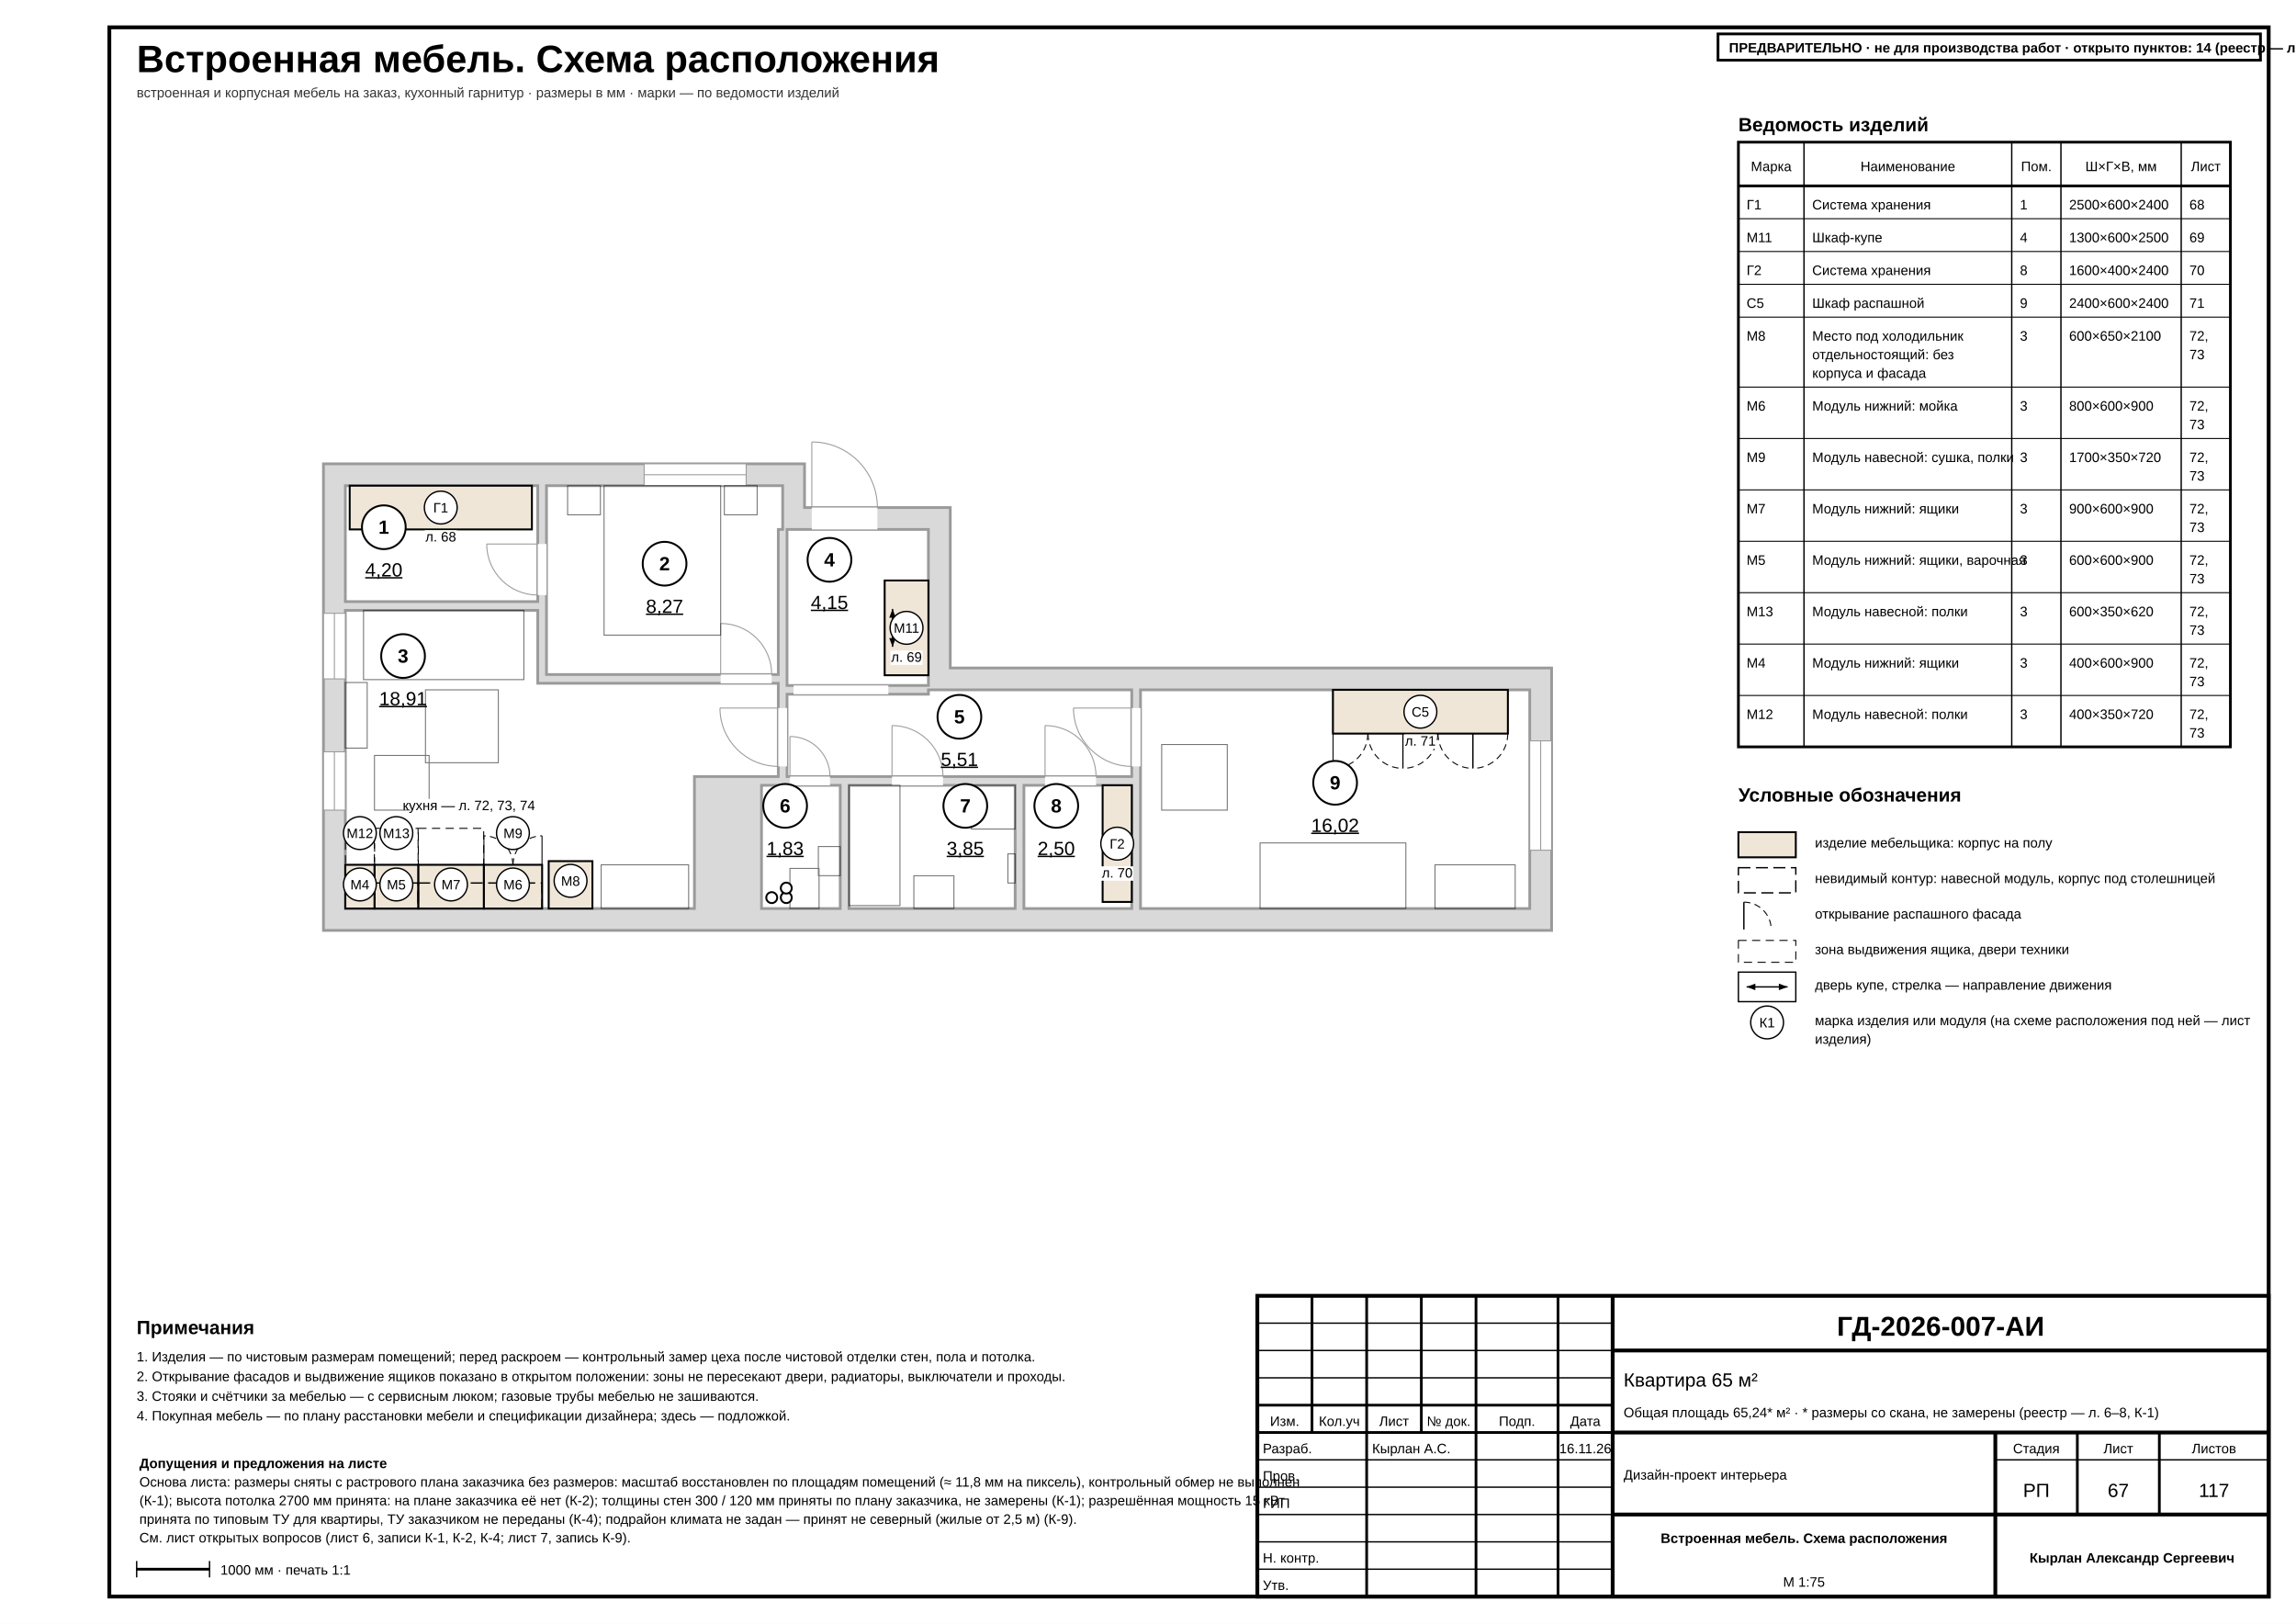
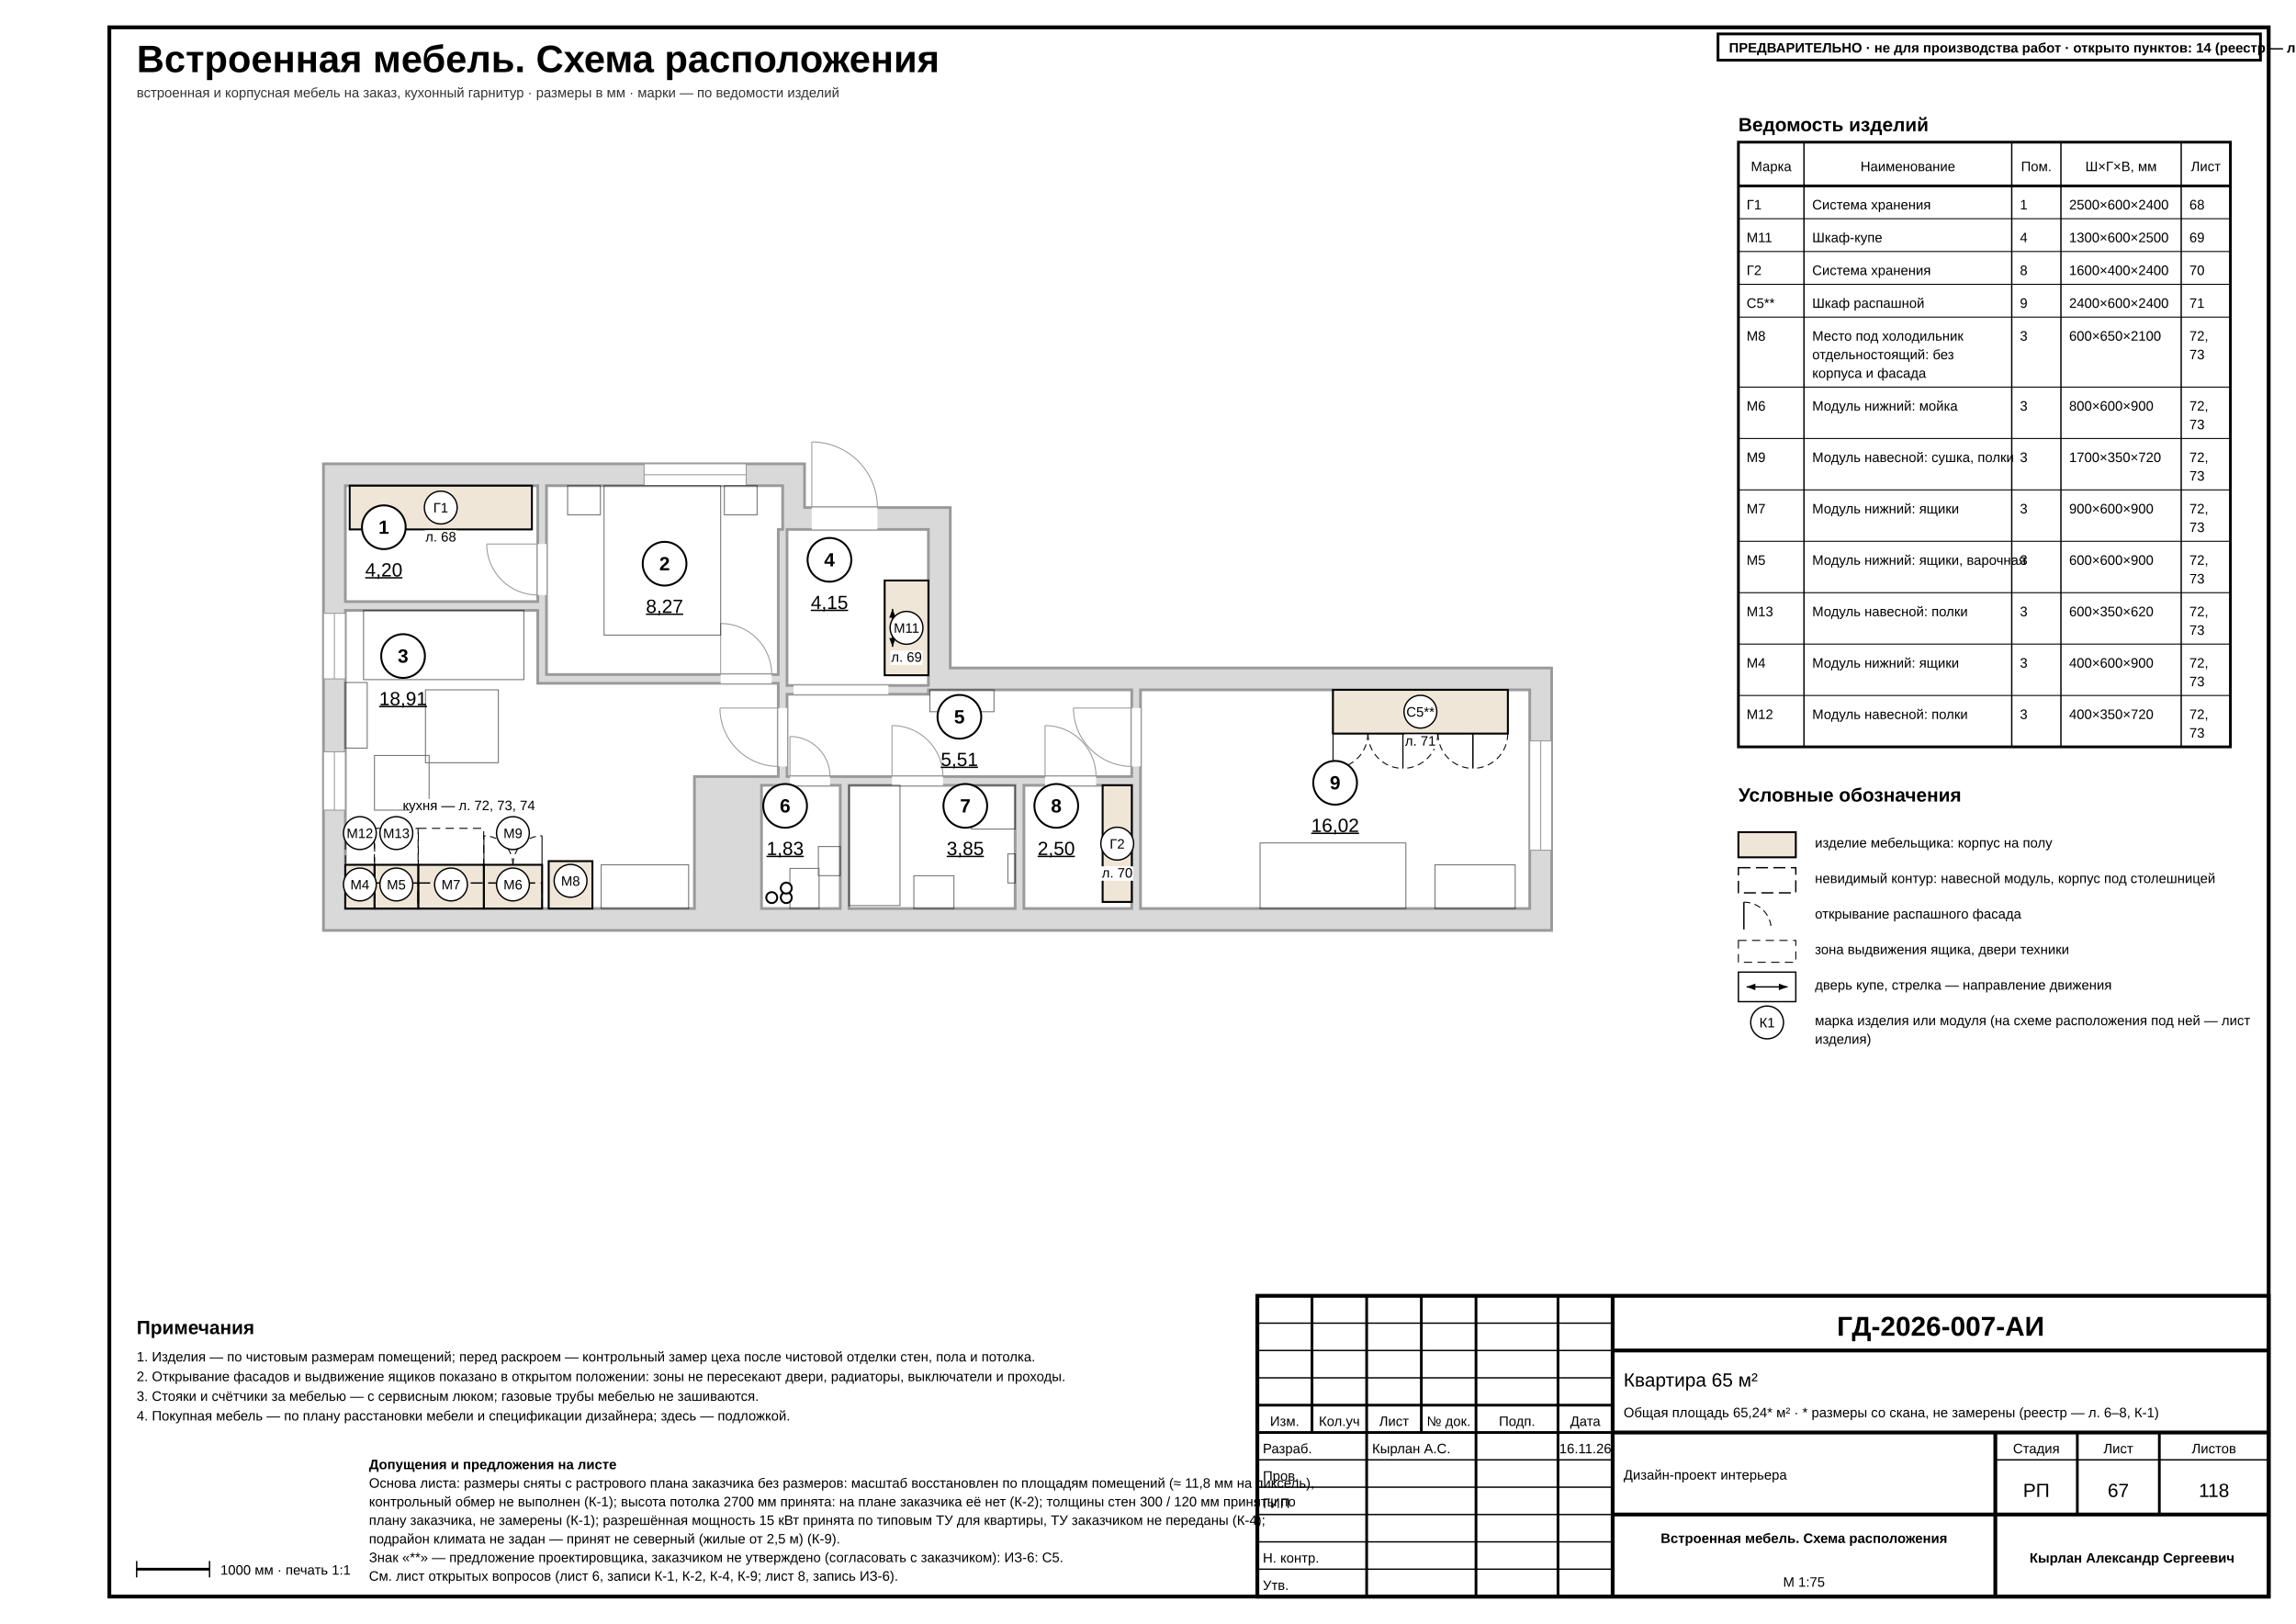
<svg xmlns="http://www.w3.org/2000/svg" width="420mm" height="297mm" viewBox="0 0 420 297" font-family="'GOST type A','ISOCPEUR','Arial Narrow',Arial,sans-serif" data-title="Встроенная мебель. Схема расположения" data-sheet="furniture-plan" data-scale="1:75">
  <rect width="420" height="297" fill="#fff" />
  <rect x="20" y="5" width="395" height="287" fill="none" stroke="#000" stroke-width="0.7" />
  <g data-el="sheet-title">
    <text x="25" y="13.2" font-size="7" font-weight="700" fill="#000">Встроенная мебель. Схема расположения</text>
  </g>
  <text x="25" y="17.8" font-size="2.5" fill="#333">встроенная и корпусная мебель на заказ, кухонный гарнитур · размеры в мм · марки — по ведомости изделий</text>
  <g data-el="walls">
    <path d="M 59.17 84.83 L 147.17 84.83 L 147.17 92.83 L 173.83 92.83 L 173.83 122.17 L 283.83 122.17 L 283.83 170.17 L 59.17 170.17 Z M 63.17 88.83 L 98.37 88.83 L 98.37 110.03 L 63.17 110.03 Z M 99.97 88.83 L 143.17 88.83 L 143.17 96.83 L 142.37 96.83 L 142.37 123.37 L 99.97 123.37 Z M 63.17 111.63 L 98.37 111.63 L 98.37 124.97 L 142.37 124.97 L 142.37 142.03 L 127.03 142.03 L 127.03 166.17 L 63.17 166.17 Z M 143.97 96.83 L 169.83 96.83 L 169.83 125.37 L 143.97 125.37 Z M 169.83 126.17 L 207.03 126.17 L 207.03 142.03 L 143.97 142.03 L 143.97 126.97 L 169.83 126.97 Z M 139.3 143.63 L 153.7 143.63 L 153.7 166.17 L 139.3 166.17 Z M 155.3 143.63 L 185.7 143.63 L 185.7 166.17 L 155.3 166.17 Z M 187.3 143.63 L 207.03 143.63 L 207.03 166.17 L 187.3 166.17 Z M 208.63 126.17 L 279.83 126.17 L 279.83 166.17 L 208.63 166.17 Z" fill-rule="evenodd" fill="#d9d9d9" stroke="#9a9a9a" stroke-width="0.5" />
  </g>
  <g data-el="openings">
    <rect x="98.37" y="99.5" width="1.6" height="9.33" fill="#fff" stroke="none" stroke-width="0.18" />
    <line x1="98.37" y1="99.5" x2="89.03" y2="99.5" stroke="#9a9a9a" stroke-width="0.18" />
    <path d="M 89.03 99.5 A 9.33 9.33 0 0 0 98.37 108.83" fill="none" stroke="#9a9a9a" stroke-width="0.18" />
    <rect x="117.83" y="84.83" width="18.67" height="4" fill="#fff" stroke="#9a9a9a" stroke-width="0.18" />
    <line x1="117.83" y1="86.83" x2="136.5" y2="86.83" stroke="#9a9a9a" stroke-width="0.18" />
    <rect x="131.83" y="123.37" width="9.33" height="1.6" fill="#fff" stroke="none" stroke-width="0.18" />
    <line x1="131.83" y1="123.37" x2="131.83" y2="114.03" stroke="#9a9a9a" stroke-width="0.18" />
    <path d="M 131.83 114.03 A 9.33 9.33 0 0 1 141.17 123.37" fill="none" stroke="#9a9a9a" stroke-width="0.18" />
    <rect x="59.17" y="112.17" width="4" height="12" fill="#fff" stroke="#9a9a9a" stroke-width="0.18" />
    <line x1="61.17" y1="112.17" x2="61.17" y2="124.17" stroke="#9a9a9a" stroke-width="0.18" />
    <rect x="59.17" y="137.5" width="4" height="10.67" fill="#fff" stroke="#9a9a9a" stroke-width="0.18" />
    <line x1="61.17" y1="137.5" x2="61.17" y2="148.17" stroke="#9a9a9a" stroke-width="0.18" />
    <rect x="142.37" y="129.5" width="1.6" height="10.67" fill="#fff" stroke="none" stroke-width="0.18" />
    <line x1="142.37" y1="129.5" x2="131.7" y2="129.5" stroke="#9a9a9a" stroke-width="0.18" />
    <path d="M 131.7 129.5 A 10.67 10.67 0 0 0 142.37 140.17" fill="none" stroke="#9a9a9a" stroke-width="0.18" />
    <rect x="148.5" y="92.83" width="12" height="4" fill="#fff" stroke="none" stroke-width="0.18" />
    <line x1="148.5" y1="92.83" x2="148.5" y2="80.83" stroke="#9a9a9a" stroke-width="0.18" />
    <path d="M 148.5 80.83 A 12 12 0 0 1 160.5 92.83" fill="none" stroke="#9a9a9a" stroke-width="0.18" />
    <rect x="145.17" y="125.37" width="17.33" height="1.6" fill="#fff" stroke="none" stroke-width="0.18" />
    <rect x="144.5" y="142.03" width="7.33" height="1.6" fill="#fff" stroke="none" stroke-width="0.18" />
    <line x1="144.5" y1="142.03" x2="144.5" y2="134.7" stroke="#9a9a9a" stroke-width="0.18" />
    <path d="M 144.5 134.7 A 7.33 7.33 0 0 1 151.83 142.03" fill="none" stroke="#9a9a9a" stroke-width="0.18" />
    <rect x="163.17" y="142.03" width="9.33" height="1.6" fill="#fff" stroke="none" stroke-width="0.18" />
    <line x1="163.17" y1="142.03" x2="163.17" y2="132.7" stroke="#9a9a9a" stroke-width="0.18" />
    <path d="M 163.17 132.7 A 9.33 9.33 0 0 1 172.5 142.03" fill="none" stroke="#9a9a9a" stroke-width="0.18" />
    <rect x="191.17" y="142.03" width="9.33" height="1.6" fill="#fff" stroke="none" stroke-width="0.18" />
    <line x1="191.17" y1="142.03" x2="191.17" y2="132.7" stroke="#9a9a9a" stroke-width="0.18" />
    <path d="M 191.17 132.7 A 9.33 9.33 0 0 1 200.5 142.03" fill="none" stroke="#9a9a9a" stroke-width="0.18" />
    <rect x="207.03" y="129.5" width="1.6" height="10.67" fill="#fff" stroke="none" stroke-width="0.18" />
    <line x1="207.03" y1="129.5" x2="196.37" y2="129.5" stroke="#9a9a9a" stroke-width="0.18" />
    <path d="M 196.37 129.5 A 10.67 10.67 0 0 0 207.03 140.17" fill="none" stroke="#9a9a9a" stroke-width="0.18" />
    <rect x="279.83" y="135.5" width="4" height="20" fill="#fff" stroke="#9a9a9a" stroke-width="0.18" />
    <line x1="281.83" y1="135.5" x2="281.83" y2="155.5" stroke="#9a9a9a" stroke-width="0.18" />
  </g>
  <g data-el="furniture" opacity="0.55">
    <rect x="63.97" y="88.83" width="33.33" height="8" fill="none" stroke="#000" stroke-width="0.18" />
    <rect x="110.5" y="88.83" width="21.33" height="27.33" fill="none" stroke="#000" stroke-width="0.18" />
    <rect x="103.83" y="88.83" width="6" height="5.33" fill="none" stroke="#000" stroke-width="0.18" />
    <rect x="132.5" y="88.83" width="6" height="5.33" fill="none" stroke="#000" stroke-width="0.18" />
    <rect x="77.83" y="126.17" width="13.33" height="13.33" fill="none" stroke="#000" stroke-width="0.18" />
    <rect x="68.5" y="138.17" width="10" height="10" fill="none" stroke="#000" stroke-width="0.18" />
    <rect x="63.17" y="124.83" width="4" height="12" fill="none" stroke="#000" stroke-width="0.18" />
    <rect x="66.5" y="111.63" width="29.33" height="12.67" fill="none" stroke="#000" stroke-width="0.18" />
    <rect x="109.97" y="158.17" width="16" height="8" fill="none" stroke="#000" stroke-width="0.18" />
    <rect x="63.17" y="158.17" width="5.33" height="8" fill="none" stroke="#000" stroke-width="0.18" />
    <rect x="68.5" y="158.17" width="8" height="8" fill="none" stroke="#000" stroke-width="0.18" />
    <rect x="88.5" y="158.17" width="10.67" height="8" fill="none" stroke="#000" stroke-width="0.18" />
    <rect x="76.5" y="158.17" width="12" height="8" fill="none" stroke="#000" stroke-width="0.18" />
    <rect x="100.37" y="157.5" width="8" height="8.67" fill="none" stroke="#000" stroke-width="0.18" />
    <rect x="76.5" y="161.5" width="22.67" height="4.67" fill="none" stroke="#000" stroke-width="0.18" />
    <rect x="63.17" y="161.5" width="5.33" height="4.67" fill="none" stroke="#000" stroke-width="0.18" />
    <rect x="68.5" y="161.5" width="8" height="4.67" fill="none" stroke="#000" stroke-width="0.18" />
    <rect x="161.83" y="106.17" width="8" height="17.33" fill="none" stroke="#000" stroke-width="0.18" />
+     <rect x="170.1" y="126.17" width="11.73" height="4" fill="none" stroke="#000" stroke-width="0.18" />
    <rect x="201.7" y="143.63" width="5.33" height="21.33" fill="none" stroke="#000" stroke-width="0.18" />
    <rect x="243.83" y="126.17" width="32" height="8" fill="none" stroke="#000" stroke-width="0.18" />
    <rect x="230.5" y="154.17" width="26.67" height="12" fill="none" stroke="#000" stroke-width="0.18" />
    <rect x="262.5" y="158.17" width="14.67" height="8" fill="none" stroke="#000" stroke-width="0.18" />
-     <rect x="212.5" y="136.17" width="12" height="12" fill="none" stroke="#000" stroke-width="0.18" />
  </g>
  <g data-el="fixtures-base" opacity="0.55">
    <rect x="88.5" y="158.17" width="10.67" height="8" fill="none" stroke="#000" stroke-width="0.18" />
    <rect x="144.5" y="158.83" width="5.33" height="7.33" fill="none" stroke="#000" stroke-width="0.18" />
    <rect x="149.7" y="154.83" width="4" height="5.33" fill="none" stroke="#000" stroke-width="0.18" />
    <rect x="155.3" y="143.63" width="9.33" height="22" fill="none" stroke="#000" stroke-width="0.18" />
    <rect x="167.17" y="160.17" width="7.33" height="6" fill="none" stroke="#000" stroke-width="0.18" />
    <rect x="177.7" y="143.63" width="8" height="8" fill="none" stroke="#000" stroke-width="0.18" />
    <rect x="184.37" y="156.17" width="1.33" height="5.33" fill="none" stroke="#000" stroke-width="0.18" />
  </g>
  <g data-el="risers">
    <circle cx="141.17" cy="164.17" r="1" fill="#fff" stroke="#000" stroke-width="0.35" />
    <circle cx="143.83" cy="164.17" r="1" fill="#fff" stroke="#000" stroke-width="0.35" />
    <circle cx="143.83" cy="162.43" r="1" fill="#fff" stroke="#000" stroke-width="0.35" />
  </g>
  <g data-el="assumed-slot" data-view="63.17 88.83 75" />
  <g data-el="built-in">
    <rect x="63.97" y="88.83" width="33.33" height="8" fill="#efe6d8" stroke="#000" stroke-width="0.35" />
    <g data-el="mark">
      <circle cx="80.63" cy="92.83" r="3" fill="#fff" stroke="#000" stroke-width="0.25" />
      <text x="80.63" y="93.73" font-size="2.5" text-anchor="middle" fill="#000">Г1</text>
    </g>
    <rect x="77.69" y="96.98" width="5.88" height="2.63" fill="#fff" stroke="none" />
    <text x="80.63" y="99.03" font-size="2.5" text-anchor="middle" fill="#000">л. 68</text>
    <rect x="161.83" y="106.17" width="8" height="17.33" fill="#efe6d8" stroke="#000" stroke-width="0.35" />
    <path d="M 163.27 111.37 L 163.27 118.3" fill="none" stroke="#000" stroke-width="0.25" />
    <path d="M 163.27 118.3 L 163.87 116.7 L 162.67 116.7 Z" fill="#000" />
    <path d="M 163.27 111.37 L 163.87 112.97 L 162.67 112.97 Z" fill="#000" />
    <g data-el="mark">
      <circle cx="165.83" cy="114.83" r="3" fill="#fff" stroke="#000" stroke-width="0.25" />
      <text x="165.83" y="115.73" font-size="2.5" text-anchor="middle" fill="#000">М11</text>
    </g>
    <rect x="162.89" y="118.98" width="5.88" height="2.63" fill="#fff" stroke="none" />
    <text x="165.83" y="121.03" font-size="2.5" text-anchor="middle" fill="#000">л. 69</text>
    <rect x="201.7" y="143.63" width="5.33" height="21.33" fill="#efe6d8" stroke="#000" stroke-width="0.35" />
    <g data-el="mark">
      <circle cx="204.37" cy="154.3" r="3" fill="#fff" stroke="#000" stroke-width="0.25" />
      <text x="204.37" y="155.2" font-size="2.5" text-anchor="middle" fill="#000">Г2</text>
    </g>
    <rect x="201.43" y="158.45" width="5.88" height="2.63" fill="#fff" stroke="none" />
    <text x="204.37" y="160.5" font-size="2.5" text-anchor="middle" fill="#000">л. 70</text>
    <rect x="243.83" y="126.17" width="32" height="8" fill="#efe6d8" stroke="#000" stroke-width="0.35" />
    <path d="M 243.85 134.17 L 243.85 140.53" fill="none" stroke="#000" stroke-width="0.18" />
    <path d="M 250.21 134.17 A 6.36 6.36 0 0 1 243.85 140.53" fill="none" stroke="#000" stroke-width="0.18" stroke-dasharray="1.2 0.8" />
    <path d="M 256.61 134.17 L 256.61 140.53" fill="none" stroke="#000" stroke-width="0.18" />
    <path d="M 250.25 134.17 A 6.36 6.36 0 0 0 256.61 140.53" fill="none" stroke="#000" stroke-width="0.18" stroke-dasharray="1.2 0.8" />
    <path d="M 256.65 134.17 L 256.65 140.53" fill="none" stroke="#000" stroke-width="0.18" />
    <path d="M 263.01 134.17 A 6.36 6.36 0 0 1 256.65 140.53" fill="none" stroke="#000" stroke-width="0.18" stroke-dasharray="1.2 0.8" />
    <path d="M 269.41 134.17 L 269.41 140.53" fill="none" stroke="#000" stroke-width="0.18" />
    <path d="M 263.05 134.17 A 6.36 6.36 0 0 0 269.41 140.53" fill="none" stroke="#000" stroke-width="0.18" stroke-dasharray="1.2 0.8" />
    <path d="M 269.45 134.17 L 269.45 140.53" fill="none" stroke="#000" stroke-width="0.18" />
    <path d="M 275.81 134.17 A 6.36 6.36 0 0 1 269.45 140.53" fill="none" stroke="#000" stroke-width="0.18" stroke-dasharray="1.2 0.8" />
    <g data-el="mark">
      <circle cx="259.83" cy="130.17" r="3" fill="#fff" stroke="#000" stroke-width="0.25" />
-       <text x="259.83" y="131.07" font-size="2.5" text-anchor="middle" fill="#000">С5</text>
+       <text x="259.83" y="131.07" font-size="2.5" text-anchor="middle" fill="#000" textLength="3.58" lengthAdjust="spacingAndGlyphs">С5**</text>
    </g>
    <rect x="256.89" y="134.32" width="5.88" height="2.63" fill="#fff" stroke="none" />
    <text x="259.83" y="136.37" font-size="2.5" text-anchor="middle" fill="#000">л. 71</text>
    <rect x="100.37" y="157.5" width="8" height="8.67" fill="#efe6d8" stroke="#000" stroke-width="0.35" />
    <rect x="88.5" y="158.17" width="10.67" height="8" fill="#efe6d8" stroke="#000" stroke-width="0.35" />
    <rect x="76.5" y="158.17" width="12" height="8" fill="#efe6d8" stroke="#000" stroke-width="0.35" />
    <rect x="68.5" y="158.17" width="8" height="8" fill="#efe6d8" stroke="#000" stroke-width="0.35" />
    <rect x="63.17" y="158.17" width="5.33" height="8" fill="#efe6d8" stroke="#000" stroke-width="0.35" />
    <rect x="76.5" y="161.5" width="22.67" height="4.67" fill="none" stroke="#000" stroke-width="0.25" stroke-dasharray="2.2 1" />
    <rect x="68.5" y="161.5" width="8" height="4.67" fill="none" stroke="#000" stroke-width="0.25" stroke-dasharray="2.2 1" />
    <rect x="63.17" y="161.5" width="5.33" height="4.67" fill="none" stroke="#000" stroke-width="0.25" stroke-dasharray="2.2 1" />
    <path d="M 99.15 158.17 L 99.15 152.87" fill="none" stroke="#000" stroke-width="0.18" />
    <path d="M 93.85 158.17 A 5.29 5.29 0 0 1 99.15 152.87" fill="none" stroke="#000" stroke-width="0.18" stroke-dasharray="1.2 0.8" />
    <path d="M 88.52 158.17 L 88.52 152.87" fill="none" stroke="#000" stroke-width="0.18" />
    <path d="M 93.81 158.17 A 5.29 5.29 0 0 0 88.52 152.87" fill="none" stroke="#000" stroke-width="0.18" stroke-dasharray="1.2 0.8" />
    <rect x="76.52" y="151.5" width="11.96" height="6.67" fill="none" stroke="#000" stroke-width="0.18" stroke-dasharray="1.5 1" />
    <rect x="68.52" y="151.5" width="7.96" height="6.67" fill="none" stroke="#000" stroke-width="0.18" stroke-dasharray="1.5 1" />
    <rect x="63.19" y="151.5" width="5.29" height="6.67" fill="none" stroke="#000" stroke-width="0.18" stroke-dasharray="1.5 1" />
    <g data-el="mark">
      <circle cx="104.37" cy="161.1" r="3" fill="#fff" stroke="#000" stroke-width="0.25" />
      <text x="104.37" y="162" font-size="2.5" text-anchor="middle" fill="#000">М8</text>
    </g>
    <g data-el="mark">
      <circle cx="93.83" cy="161.77" r="3" fill="#fff" stroke="#000" stroke-width="0.25" />
      <text x="93.83" y="162.67" font-size="2.5" text-anchor="middle" fill="#000">М6</text>
    </g>
    <g data-el="mark">
      <circle cx="93.83" cy="152.37" r="3" fill="#fff" stroke="#000" stroke-width="0.25" />
      <text x="93.83" y="153.27" font-size="2.5" text-anchor="middle" fill="#000">М9</text>
    </g>
    <g data-el="mark">
      <circle cx="82.5" cy="161.77" r="3" fill="#fff" stroke="#000" stroke-width="0.25" />
      <text x="82.5" y="162.67" font-size="2.5" text-anchor="middle" fill="#000">М7</text>
    </g>
    <g data-el="mark">
      <circle cx="72.5" cy="161.77" r="3" fill="#fff" stroke="#000" stroke-width="0.25" />
      <text x="72.5" y="162.67" font-size="2.5" text-anchor="middle" fill="#000">М5</text>
    </g>
    <g data-el="mark">
      <circle cx="72.5" cy="152.37" r="3" fill="#fff" stroke="#000" stroke-width="0.25" />
      <text x="72.5" y="153.27" font-size="2.5" text-anchor="middle" fill="#000">М13</text>
    </g>
    <g data-el="mark">
      <circle cx="65.83" cy="161.77" r="3" fill="#fff" stroke="#000" stroke-width="0.25" />
      <text x="65.83" y="162.67" font-size="2.5" text-anchor="middle" fill="#000">М4</text>
    </g>
    <g data-el="mark">
      <circle cx="65.83" cy="152.37" r="3" fill="#fff" stroke="#000" stroke-width="0.25" />
      <text x="65.83" y="153.27" font-size="2.5" text-anchor="middle" fill="#000">М12</text>
    </g>
    <rect x="75.09" y="146.12" width="21.35" height="2.63" fill="#fff" stroke="none" />
    <text x="85.77" y="148.17" font-size="2.5" text-anchor="middle" fill="#000">кухня — л. 72, 73, 74</text>
  </g>
  <g data-el="room-mark">
    <g data-el="room-mark">
      <circle cx="70.21" cy="96.43" r="4" fill="#fff" stroke="#000" stroke-width="0.35" />
      <text x="70.21" y="97.63" font-size="3.5" text-anchor="middle" font-weight="700" fill="#000">1</text>
      <text x="70.21" y="105.43" font-size="3.5" text-anchor="middle" text-decoration="underline" fill="#000">4,20</text>
    </g>
    <g data-el="room-mark">
      <circle cx="121.57" cy="103.1" r="4" fill="#fff" stroke="#000" stroke-width="0.35" />
      <text x="121.57" y="104.3" font-size="3.5" text-anchor="middle" font-weight="700" fill="#000">2</text>
      <text x="121.57" y="112.1" font-size="3.5" text-anchor="middle" text-decoration="underline" fill="#000">8,27</text>
    </g>
    <g data-el="room-mark">
      <circle cx="73.73" cy="119.99" r="4" fill="#fff" stroke="#000" stroke-width="0.35" />
      <text x="73.73" y="121.19" font-size="3.5" text-anchor="middle" font-weight="700" fill="#000">3</text>
      <text x="73.73" y="128.99" font-size="3.5" text-anchor="middle" text-decoration="underline" fill="#000">18,91</text>
    </g>
    <g data-el="room-mark">
      <circle cx="151.73" cy="102.39" r="4" fill="#fff" stroke="#000" stroke-width="0.35" />
      <text x="151.73" y="103.59" font-size="3.5" text-anchor="middle" font-weight="700" fill="#000">4</text>
      <text x="151.73" y="111.39" font-size="3.5" text-anchor="middle" text-decoration="underline" fill="#000">4,15</text>
    </g>
    <g data-el="room-mark">
      <circle cx="175.5" cy="131.1" r="4" fill="#fff" stroke="#000" stroke-width="0.35" />
      <text x="175.5" y="132.3" font-size="3.5" text-anchor="middle" font-weight="700" fill="#000">5</text>
      <text x="175.5" y="140.1" font-size="3.5" text-anchor="middle" text-decoration="underline" fill="#000">5,51</text>
    </g>
    <g data-el="room-mark">
      <circle cx="143.62" cy="147.39" r="4" fill="#fff" stroke="#000" stroke-width="0.35" />
      <text x="143.62" y="148.59" font-size="3.5" text-anchor="middle" font-weight="700" fill="#000">6</text>
      <text x="143.62" y="156.39" font-size="3.5" text-anchor="middle" text-decoration="underline" fill="#000">1,83</text>
    </g>
    <g data-el="room-mark">
      <circle cx="176.58" cy="147.39" r="4" fill="#fff" stroke="#000" stroke-width="0.35" />
      <text x="176.58" y="148.59" font-size="3.5" text-anchor="middle" font-weight="700" fill="#000">7</text>
      <text x="176.58" y="156.39" font-size="3.5" text-anchor="middle" text-decoration="underline" fill="#000">3,85</text>
    </g>
    <g data-el="room-mark">
      <circle cx="193.22" cy="147.39" r="4" fill="#fff" stroke="#000" stroke-width="0.35" />
      <text x="193.22" y="148.59" font-size="3.5" text-anchor="middle" font-weight="700" fill="#000">8</text>
      <text x="193.22" y="156.39" font-size="3.5" text-anchor="middle" text-decoration="underline" fill="#000">2,50</text>
    </g>
    <g data-el="room-mark">
      <circle cx="244.23" cy="143.17" r="4" fill="#fff" stroke="#000" stroke-width="0.35" />
      <text x="244.23" y="144.37" font-size="3.5" text-anchor="middle" font-weight="700" fill="#000">9</text>
      <text x="244.23" y="152.17" font-size="3.5" text-anchor="middle" text-decoration="underline" fill="#000">16,02</text>
    </g>
  </g>
  <g data-el="schedule">
    <text x="318" y="24" font-size="3.5" font-weight="700" fill="#000">Ведомость изделий</text>
    <rect x="318" y="26" width="90" height="110.6" fill="none" stroke="#000" stroke-width="0.5" />
    <line x1="318" y1="34" x2="408" y2="34" stroke="#000" stroke-width="0.5" />
    <text x="324" y="31.3" font-size="2.5" text-anchor="middle" data-fit="11" fill="#000">Марка</text>
    <line x1="330" y1="26" x2="330" y2="136.6" stroke="#000" stroke-width="0.25" />
    <text x="349" y="31.3" font-size="2.5" text-anchor="middle" data-fit="37" fill="#000">Наименование</text>
    <line x1="368" y1="26" x2="368" y2="136.6" stroke="#000" stroke-width="0.25" />
    <text x="372.5" y="31.3" font-size="2.5" text-anchor="middle" data-fit="8" fill="#000">Пом.</text>
    <line x1="377" y1="26" x2="377" y2="136.6" stroke="#000" stroke-width="0.25" />
    <text x="388" y="31.3" font-size="2.5" text-anchor="middle" data-fit="21" fill="#000">Ш×Г×В, мм</text>
    <line x1="399" y1="26" x2="399" y2="136.6" stroke="#000" stroke-width="0.25" />
    <text x="403.5" y="31.3" font-size="2.5" text-anchor="middle" data-fit="8" fill="#000">Лист</text>
    <line x1="318" y1="40" x2="408" y2="40" stroke="#000" stroke-width="0.18" />
    <text x="319.5" y="38.3" font-size="2.5" text-anchor="start" data-fit="9" fill="#000">Г1</text>
    <text x="331.5" y="38.3" font-size="2.5" text-anchor="start" data-fit="35" fill="#000">Система хранения</text>
    <text x="369.5" y="38.3" font-size="2.5" text-anchor="start" data-fit="6" fill="#000">1</text>
    <text x="378.5" y="38.3" font-size="2.5" text-anchor="start" data-fit="19" fill="#000">2500×600×2400</text>
    <text x="400.5" y="38.3" font-size="2.5" text-anchor="start" data-fit="6" fill="#000">68</text>
    <line x1="318" y1="46" x2="408" y2="46" stroke="#000" stroke-width="0.18" />
    <text x="319.5" y="44.3" font-size="2.5" text-anchor="start" data-fit="9" fill="#000">М11</text>
    <text x="331.5" y="44.3" font-size="2.5" text-anchor="start" data-fit="35" fill="#000">Шкаф-купе</text>
    <text x="369.5" y="44.3" font-size="2.5" text-anchor="start" data-fit="6" fill="#000">4</text>
    <text x="378.5" y="44.3" font-size="2.5" text-anchor="start" data-fit="19" fill="#000">1300×600×2500</text>
    <text x="400.5" y="44.3" font-size="2.5" text-anchor="start" data-fit="6" fill="#000">69</text>
    <line x1="318" y1="52" x2="408" y2="52" stroke="#000" stroke-width="0.18" />
    <text x="319.5" y="50.3" font-size="2.5" text-anchor="start" data-fit="9" fill="#000">Г2</text>
    <text x="331.5" y="50.3" font-size="2.5" text-anchor="start" data-fit="35" fill="#000">Система хранения</text>
    <text x="369.5" y="50.3" font-size="2.5" text-anchor="start" data-fit="6" fill="#000">8</text>
    <text x="378.5" y="50.3" font-size="2.5" text-anchor="start" data-fit="19" fill="#000">1600×400×2400</text>
    <text x="400.5" y="50.3" font-size="2.5" text-anchor="start" data-fit="6" fill="#000">70</text>
    <line x1="318" y1="58" x2="408" y2="58" stroke="#000" stroke-width="0.18" />
-     <text x="319.5" y="56.3" font-size="2.5" text-anchor="start" data-fit="9" fill="#000">С5</text>
+     <text x="319.5" y="56.3" font-size="2.5" text-anchor="start" data-fit="9" fill="#000">С5**</text>
    <text x="331.5" y="56.3" font-size="2.5" text-anchor="start" data-fit="35" fill="#000">Шкаф распашной</text>
    <text x="369.5" y="56.3" font-size="2.5" text-anchor="start" data-fit="6" fill="#000">9</text>
    <text x="378.5" y="56.3" font-size="2.5" text-anchor="start" data-fit="19" fill="#000">2400×600×2400</text>
    <text x="400.5" y="56.3" font-size="2.5" text-anchor="start" data-fit="6" fill="#000">71</text>
    <line x1="318" y1="70.8" x2="408" y2="70.8" stroke="#000" stroke-width="0.18" />
    <text x="319.5" y="62.3" font-size="2.5" text-anchor="start" data-fit="9" fill="#000">М8</text>
    <text x="331.5" y="62.3" font-size="2.5" text-anchor="start" data-fit="35" fill="#000">Место под холодильник</text>
    <text x="331.5" y="65.7" font-size="2.5" text-anchor="start" data-fit="35" fill="#000">отдельностоящий: без</text>
    <text x="331.5" y="69.1" font-size="2.5" text-anchor="start" data-fit="35" fill="#000">корпуса и фасада</text>
    <text x="369.5" y="62.3" font-size="2.5" text-anchor="start" data-fit="6" fill="#000">3</text>
    <text x="378.5" y="62.3" font-size="2.5" text-anchor="start" data-fit="19" fill="#000">600×650×2100</text>
    <text x="400.5" y="62.3" font-size="2.5" text-anchor="start" data-fit="6" fill="#000">72,</text>
    <text x="400.5" y="65.7" font-size="2.5" text-anchor="start" data-fit="6" fill="#000">73</text>
    <line x1="318" y1="80.2" x2="408" y2="80.2" stroke="#000" stroke-width="0.18" />
    <text x="319.5" y="75.1" font-size="2.5" text-anchor="start" data-fit="9" fill="#000">М6</text>
    <text x="331.5" y="75.1" font-size="2.5" text-anchor="start" data-fit="35" fill="#000">Модуль нижний: мойка</text>
    <text x="369.5" y="75.1" font-size="2.5" text-anchor="start" data-fit="6" fill="#000">3</text>
    <text x="378.5" y="75.1" font-size="2.5" text-anchor="start" data-fit="19" fill="#000">800×600×900</text>
    <text x="400.5" y="75.1" font-size="2.5" text-anchor="start" data-fit="6" fill="#000">72,</text>
    <text x="400.5" y="78.5" font-size="2.5" text-anchor="start" data-fit="6" fill="#000">73</text>
    <line x1="318" y1="89.6" x2="408" y2="89.6" stroke="#000" stroke-width="0.18" />
    <text x="319.5" y="84.5" font-size="2.5" text-anchor="start" data-fit="9" fill="#000">М9</text>
    <text x="331.5" y="84.5" font-size="2.5" text-anchor="start" textLength="30.52" lengthAdjust="spacingAndGlyphs" data-fit="35" fill="#000">Модуль навесной: сушка, полки</text>
    <text x="369.5" y="84.5" font-size="2.5" text-anchor="start" data-fit="6" fill="#000">3</text>
    <text x="378.5" y="84.5" font-size="2.5" text-anchor="start" data-fit="19" fill="#000">1700×350×720</text>
    <text x="400.5" y="84.5" font-size="2.5" text-anchor="start" data-fit="6" fill="#000">72,</text>
    <text x="400.5" y="87.9" font-size="2.5" text-anchor="start" data-fit="6" fill="#000">73</text>
    <line x1="318" y1="99" x2="408" y2="99" stroke="#000" stroke-width="0.18" />
    <text x="319.5" y="93.9" font-size="2.5" text-anchor="start" data-fit="9" fill="#000">М7</text>
    <text x="331.5" y="93.9" font-size="2.5" text-anchor="start" data-fit="35" fill="#000">Модуль нижний: ящики</text>
    <text x="369.5" y="93.9" font-size="2.5" text-anchor="start" data-fit="6" fill="#000">3</text>
    <text x="378.5" y="93.9" font-size="2.5" text-anchor="start" data-fit="19" fill="#000">900×600×900</text>
    <text x="400.5" y="93.9" font-size="2.5" text-anchor="start" data-fit="6" fill="#000">72,</text>
    <text x="400.5" y="97.3" font-size="2.5" text-anchor="start" data-fit="6" fill="#000">73</text>
    <line x1="318" y1="108.4" x2="408" y2="108.4" stroke="#000" stroke-width="0.18" />
    <text x="319.5" y="103.3" font-size="2.5" text-anchor="start" data-fit="9" fill="#000">М5</text>
    <text x="331.5" y="103.3" font-size="2.5" text-anchor="start" textLength="32.38" lengthAdjust="spacingAndGlyphs" data-fit="35" fill="#000">Модуль нижний: ящики, варочная</text>
    <text x="369.5" y="103.3" font-size="2.5" text-anchor="start" data-fit="6" fill="#000">3</text>
    <text x="378.5" y="103.3" font-size="2.5" text-anchor="start" data-fit="19" fill="#000">600×600×900</text>
    <text x="400.5" y="103.3" font-size="2.5" text-anchor="start" data-fit="6" fill="#000">72,</text>
    <text x="400.5" y="106.7" font-size="2.5" text-anchor="start" data-fit="6" fill="#000">73</text>
    <line x1="318" y1="117.8" x2="408" y2="117.8" stroke="#000" stroke-width="0.18" />
    <text x="319.5" y="112.7" font-size="2.5" text-anchor="start" data-fit="9" fill="#000">М13</text>
    <text x="331.5" y="112.7" font-size="2.5" text-anchor="start" data-fit="35" fill="#000">Модуль навесной: полки</text>
    <text x="369.5" y="112.7" font-size="2.5" text-anchor="start" data-fit="6" fill="#000">3</text>
    <text x="378.5" y="112.7" font-size="2.5" text-anchor="start" data-fit="19" fill="#000">600×350×620</text>
    <text x="400.5" y="112.7" font-size="2.5" text-anchor="start" data-fit="6" fill="#000">72,</text>
    <text x="400.5" y="116.1" font-size="2.5" text-anchor="start" data-fit="6" fill="#000">73</text>
    <line x1="318" y1="127.2" x2="408" y2="127.2" stroke="#000" stroke-width="0.18" />
    <text x="319.5" y="122.1" font-size="2.5" text-anchor="start" data-fit="9" fill="#000">М4</text>
    <text x="331.5" y="122.1" font-size="2.5" text-anchor="start" data-fit="35" fill="#000">Модуль нижний: ящики</text>
    <text x="369.5" y="122.1" font-size="2.5" text-anchor="start" data-fit="6" fill="#000">3</text>
    <text x="378.5" y="122.1" font-size="2.5" text-anchor="start" data-fit="19" fill="#000">400×600×900</text>
    <text x="400.5" y="122.1" font-size="2.5" text-anchor="start" data-fit="6" fill="#000">72,</text>
    <text x="400.5" y="125.5" font-size="2.5" text-anchor="start" data-fit="6" fill="#000">73</text>
    <text x="319.5" y="131.5" font-size="2.5" text-anchor="start" data-fit="9" fill="#000">М12</text>
    <text x="331.5" y="131.5" font-size="2.5" text-anchor="start" data-fit="35" fill="#000">Модуль навесной: полки</text>
    <text x="369.5" y="131.5" font-size="2.5" text-anchor="start" data-fit="6" fill="#000">3</text>
    <text x="378.5" y="131.5" font-size="2.5" text-anchor="start" data-fit="19" fill="#000">400×350×720</text>
    <text x="400.5" y="131.5" font-size="2.5" text-anchor="start" data-fit="6" fill="#000">72,</text>
    <text x="400.5" y="134.9" font-size="2.5" text-anchor="start" data-fit="6" fill="#000">73</text>
  </g>
  <g data-el="legend">
    <text x="318" y="146.6" font-size="3.5" font-weight="700" fill="#000">Условные обозначения</text>
    <rect x="318" y="152.2" width="10.5" height="4.6" fill="#efe6d8" stroke="#000" stroke-width="0.35" />
    <text x="332" y="155" font-size="2.5" fill="#000">изделие мебельщика: корпус на полу</text>
    <rect x="318" y="158.7" width="10.5" height="4.6" fill="none" stroke="#000" stroke-width="0.25" stroke-dasharray="2.2 1" />
    <text x="332" y="161.5" font-size="2.5" fill="#000">невидимый контур: навесной модуль, корпус под столешницей</text>
    <path d="M 319 170 L 319 165" fill="none" stroke="#000" stroke-width="0.25" />
    <path d="M 319 165 A 5 5 0 0 1 324 170" fill="none" stroke="#000" stroke-width="0.18" stroke-dasharray="1.2 0.8" />
    <text x="332" y="168" font-size="2.5" fill="#000">открывание распашного фасада</text>
    <rect x="318" y="172" width="10.5" height="4" fill="none" stroke="#000" stroke-width="0.18" stroke-dasharray="1.5 1" />
    <text x="332" y="174.5" font-size="2.5" fill="#000">зона выдвижения ящика, двери техники</text>
    <rect x="318" y="177.8" width="10.5" height="5.4" fill="#ffffff" stroke="#000" stroke-width="0.25" />
    <path d="M 319.5 180.5 L 327 180.5" fill="none" stroke="#000" stroke-width="0.25" />
    <path d="M 327 180.5 L 325.4 179.9 L 325.4 181.1 Z" fill="#000" />
    <path d="M 319.5 180.5 L 321.1 179.9 L 321.1 181.1 Z" fill="#000" />
    <text x="332" y="181" font-size="2.5" fill="#000">дверь купе, стрелка — направление движения</text>
    <g data-el="mark">
      <circle cx="323.25" cy="187" r="3" fill="#fff" stroke="#000" stroke-width="0.25" />
      <text x="323.25" y="187.9" font-size="2.5" text-anchor="middle" fill="#000">К1</text>
    </g>
    <text x="332" y="187.5" font-size="2.5" fill="#000">марка изделия или модуля (на схеме расположения под ней — лист</text>
    <text x="332" y="190.9" font-size="2.5" fill="#000">изделия)</text>
  </g>
  <g data-el="notes">
    <text x="25" y="244" font-size="3.5" font-weight="700" fill="#000">Примечания</text>
    <text x="25" y="249" font-size="2.5" fill="#000">1. Изделия — по чистовым размерам помещений; перед раскроем — контрольный замер цеха после чистовой отделки стен, пола и потолка.</text>
    <text x="25" y="252.6" font-size="2.5" fill="#000">2. Открывание фасадов и выдвижение ящиков показано в открытом положении: зоны не пересекают двери, радиаторы, выключатели и проходы.</text>
    <text x="25" y="256.2" font-size="2.5" fill="#000">3. Стояки и счётчики за мебелью — с сервисным люком; газовые трубы мебелью не зашиваются.</text>
    <text x="25" y="259.8" font-size="2.5" fill="#000">4. Покупная мебель — по плану расстановки мебели и спецификации дизайнера; здесь — подложкой.</text>
  </g>
  <g data-el="scale-bar">
    <line x1="25" y1="287" x2="38.33" y2="287" stroke="#000" stroke-width="0.5" />
    <line x1="25" y1="285.5" x2="25" y2="288.5" stroke="#000" stroke-width="0.25" />
    <line x1="38.33" y1="285.5" x2="38.33" y2="288.5" stroke="#000" stroke-width="0.25" />
    <text x="40.33" y="288" font-size="2.5" fill="#000">1000 мм · печать 1:1</text>
  </g>
-   <g data-el="assumed-notes" data-flags="" data-ids="К-1 К-2 К-4 К-9" data-level="0">
-     <text x="25.5" y="268.5" font-size="2.5" font-weight="700" fill="#000">Допущения и предложения на листе</text>
-     <text x="25.5" y="271.9" font-size="2.5" fill="#000">Основа листа: размеры сняты с растрового плана заказчика без размеров: масштаб восстановлен по площадям помещений (≈ 11,8 мм на пиксель), контрольный обмер не выполнен</text>
-     <text x="25.5" y="275.3" font-size="2.5" fill="#000">(К-1); высота потолка 2700 мм принята: на плане заказчика её нет (К-2); толщины стен 300 / 120 мм приняты по плану заказчика, не замерены (К-1); разрешённая мощность 15 кВт</text>
-     <text x="25.5" y="278.7" font-size="2.5" fill="#000">принята по типовым ТУ для квартиры, ТУ заказчиком не переданы (К-4); подрайон климата не задан — принят не северный (жилые от 2,5 м) (К-9).</text>
-     <text x="25.5" y="282.1" font-size="2.5" fill="#000">См. лист открытых вопросов (лист 6, записи К-1, К-2, К-4; лист 7, запись К-9).</text>
+   <g data-el="assumed-notes" data-flags="furniture:С5" data-ids="ИЗ-6 К-1 К-2 К-4 К-9" data-level="0">
+     <text x="67.5" y="268.7" font-size="2.5" font-weight="700" fill="#000">Допущения и предложения на листе</text>
+     <text x="67.5" y="272.1" font-size="2.5" fill="#000">Основа листа: размеры сняты с растрового плана заказчика без размеров: масштаб восстановлен по площадям помещений (≈ 11,8 мм на пиксель),</text>
+     <text x="67.5" y="275.5" font-size="2.5" fill="#000">контрольный обмер не выполнен (К-1); высота потолка 2700 мм принята: на плане заказчика её нет (К-2); толщины стен 300 / 120 мм приняты по</text>
+     <text x="67.5" y="278.9" font-size="2.5" fill="#000">плану заказчика, не замерены (К-1); разрешённая мощность 15 кВт принята по типовым ТУ для квартиры, ТУ заказчиком не переданы (К-4);</text>
+     <text x="67.5" y="282.3" font-size="2.5" fill="#000">подрайон климата не задан — принят не северный (жилые от 2,5 м) (К-9).</text>
+     <text x="67.5" y="285.7" font-size="2.5" fill="#000">Знак «**» — предложение проектировщика, заказчиком не утверждено (согласовать с заказчиком): ИЗ-6: С5.</text>
+     <text x="67.5" y="289.1" font-size="2.5" fill="#000">См. лист открытых вопросов (лист 6, записи К-1, К-2, К-4, К-9; лист 8, запись ИЗ-6).</text>
  </g>
  <g data-el="stamp">
    <rect x="230" y="237" width="185" height="55" fill="none" stroke="#000" stroke-width="0.7" />
    <line x1="230" y1="242" x2="295" y2="242" stroke="#000" stroke-width="0.25" />
    <line x1="230" y1="247" x2="295" y2="247" stroke="#000" stroke-width="0.25" />
    <line x1="230" y1="252" x2="295" y2="252" stroke="#000" stroke-width="0.25" />
    <line x1="230" y1="257" x2="295" y2="257" stroke="#000" stroke-width="0.5" />
    <line x1="230" y1="262" x2="295" y2="262" stroke="#000" stroke-width="0.5" />
    <line x1="230" y1="267" x2="295" y2="267" stroke="#000" stroke-width="0.25" />
    <line x1="230" y1="272" x2="295" y2="272" stroke="#000" stroke-width="0.25" />
    <line x1="230" y1="277" x2="295" y2="277" stroke="#000" stroke-width="0.25" />
    <line x1="230" y1="282" x2="295" y2="282" stroke="#000" stroke-width="0.25" />
    <line x1="230" y1="287" x2="295" y2="287" stroke="#000" stroke-width="0.25" />
    <line x1="240" y1="237" x2="240" y2="262" stroke="#000" stroke-width="0.5" />
    <line x1="250" y1="237" x2="250" y2="262" stroke="#000" stroke-width="0.5" />
    <line x1="260" y1="237" x2="260" y2="262" stroke="#000" stroke-width="0.5" />
    <line x1="270" y1="237" x2="270" y2="262" stroke="#000" stroke-width="0.5" />
    <line x1="285" y1="237" x2="285" y2="262" stroke="#000" stroke-width="0.5" />
    <line x1="250" y1="262" x2="250" y2="292" stroke="#000" stroke-width="0.5" />
    <line x1="270" y1="262" x2="270" y2="292" stroke="#000" stroke-width="0.5" />
    <line x1="285" y1="262" x2="285" y2="292" stroke="#000" stroke-width="0.5" />
    <line x1="295" y1="237" x2="295" y2="292" stroke="#000" stroke-width="0.7" />
    <text x="235" y="260.8" font-size="2.5" text-anchor="middle" data-fit="9" fill="#000">Изм.</text>
    <text x="245" y="260.8" font-size="2.5" text-anchor="middle" data-fit="9" fill="#000">Кол.уч</text>
    <text x="255" y="260.8" font-size="2.5" text-anchor="middle" data-fit="9" fill="#000">Лист</text>
    <text x="265" y="260.8" font-size="2.5" text-anchor="middle" data-fit="9" fill="#000">№ док.</text>
    <text x="277.5" y="260.8" font-size="2.5" text-anchor="middle" data-fit="14" fill="#000">Подп.</text>
    <text x="290" y="260.8" font-size="2.5" text-anchor="middle" data-fit="9" fill="#000">Дата</text>
    <text x="231" y="265.8" font-size="2.5" data-fit="18" fill="#000">Разраб.</text>
    <text x="251" y="265.8" font-size="2.5" data-fit="18" fill="#000">Кырлан А.С.</text>
    <text x="290" y="265.8" font-size="2.5" text-anchor="middle" textLength="7.98" lengthAdjust="spacingAndGlyphs" data-fit="8.6" fill="#000">16.11.26</text>
    <text x="231" y="270.8" font-size="2.5" data-fit="18" fill="#000">Пров.</text>
    <text x="231" y="275.8" font-size="2.5" data-fit="18" fill="#000">ГИП</text>
    <text x="231" y="285.8" font-size="2.5" data-fit="18" fill="#000">Н. контр.</text>
    <text x="231" y="290.8" font-size="2.5" data-fit="18" fill="#000">Утв.</text>
    <text x="355" y="244.3" font-size="5" text-anchor="middle" font-weight="700" data-fit="116" fill="#000">ГД-2026-007-АИ</text>
    <line x1="295" y1="247" x2="415" y2="247" stroke="#000" stroke-width="0.7" />
    <text x="297" y="253.6" font-size="3.5" data-fit="116" fill="#000">Квартира 65 м²</text>
    <text x="297" y="259.2" font-size="2.5" data-fit="116" fill="#000">Общая площадь 65,24* м² · * размеры со скана, не замерены (реестр — л. 6–8, К-1)</text>
    <line x1="295" y1="262" x2="415" y2="262" stroke="#000" stroke-width="0.7" />
    <text x="297" y="270.6" font-size="2.5" data-fit="66" fill="#000">Дизайн-проект интерьера</text>
    <line x1="365" y1="262" x2="365" y2="292" stroke="#000" stroke-width="0.7" />
    <line x1="365" y1="267" x2="415" y2="267" stroke="#000" stroke-width="0.25" />
    <line x1="380" y1="262" x2="380" y2="277" stroke="#000" stroke-width="0.5" />
    <line x1="395" y1="262" x2="395" y2="277" stroke="#000" stroke-width="0.5" />
    <text x="372.5" y="265.8" font-size="2.5" text-anchor="middle" data-fit="14" fill="#000">Стадия</text>
    <text x="387.5" y="265.8" font-size="2.5" text-anchor="middle" fill="#000">Лист</text>
    <text x="405" y="265.8" font-size="2.5" text-anchor="middle" fill="#000">Листов</text>
    <text x="372.5" y="273.8" font-size="3.5" text-anchor="middle" fill="#000">РП</text>
    <text x="387.5" y="273.8" font-size="3.5" text-anchor="middle" fill="#000">67</text>
-     <text x="405" y="273.8" font-size="3.5" text-anchor="middle" fill="#000">117</text>
+     <text x="405" y="273.8" font-size="3.5" text-anchor="middle" fill="#000">118</text>
    <line x1="295" y1="277" x2="415" y2="277" stroke="#000" stroke-width="0.7" />
    <text x="330" y="282.2" font-size="2.5" text-anchor="middle" font-weight="700" data-fit="66" fill="#000">Встроенная мебель. Схема расположения</text>
    <text x="330" y="290.2" font-size="2.5" text-anchor="middle" fill="#000">М 1:75</text>
    <text x="390" y="285.8" font-size="2.5" text-anchor="middle" font-weight="700" data-fit="47" fill="#000">Кырлан Александр Сергеевич</text>
  </g>
-   <g data-el="release-mark" data-release="preliminary" data-open="14" data-positions="40" data-basis="5">
+   <g data-el="release-mark" data-release="preliminary" data-open="14" data-positions="47" data-basis="5">
    <rect x="314.27" y="6.2" width="99.23" height="4.8" fill="#fff" stroke="#000" stroke-width="0.5" />
    <text x="316.27" y="9.6" font-size="2.5" font-weight="700" fill="#000">ПРЕДВАРИТЕЛЬНО · не для производства работ · открыто пунктов: 14 (реестр — л. 6–8)</text>
  </g>
</svg>
